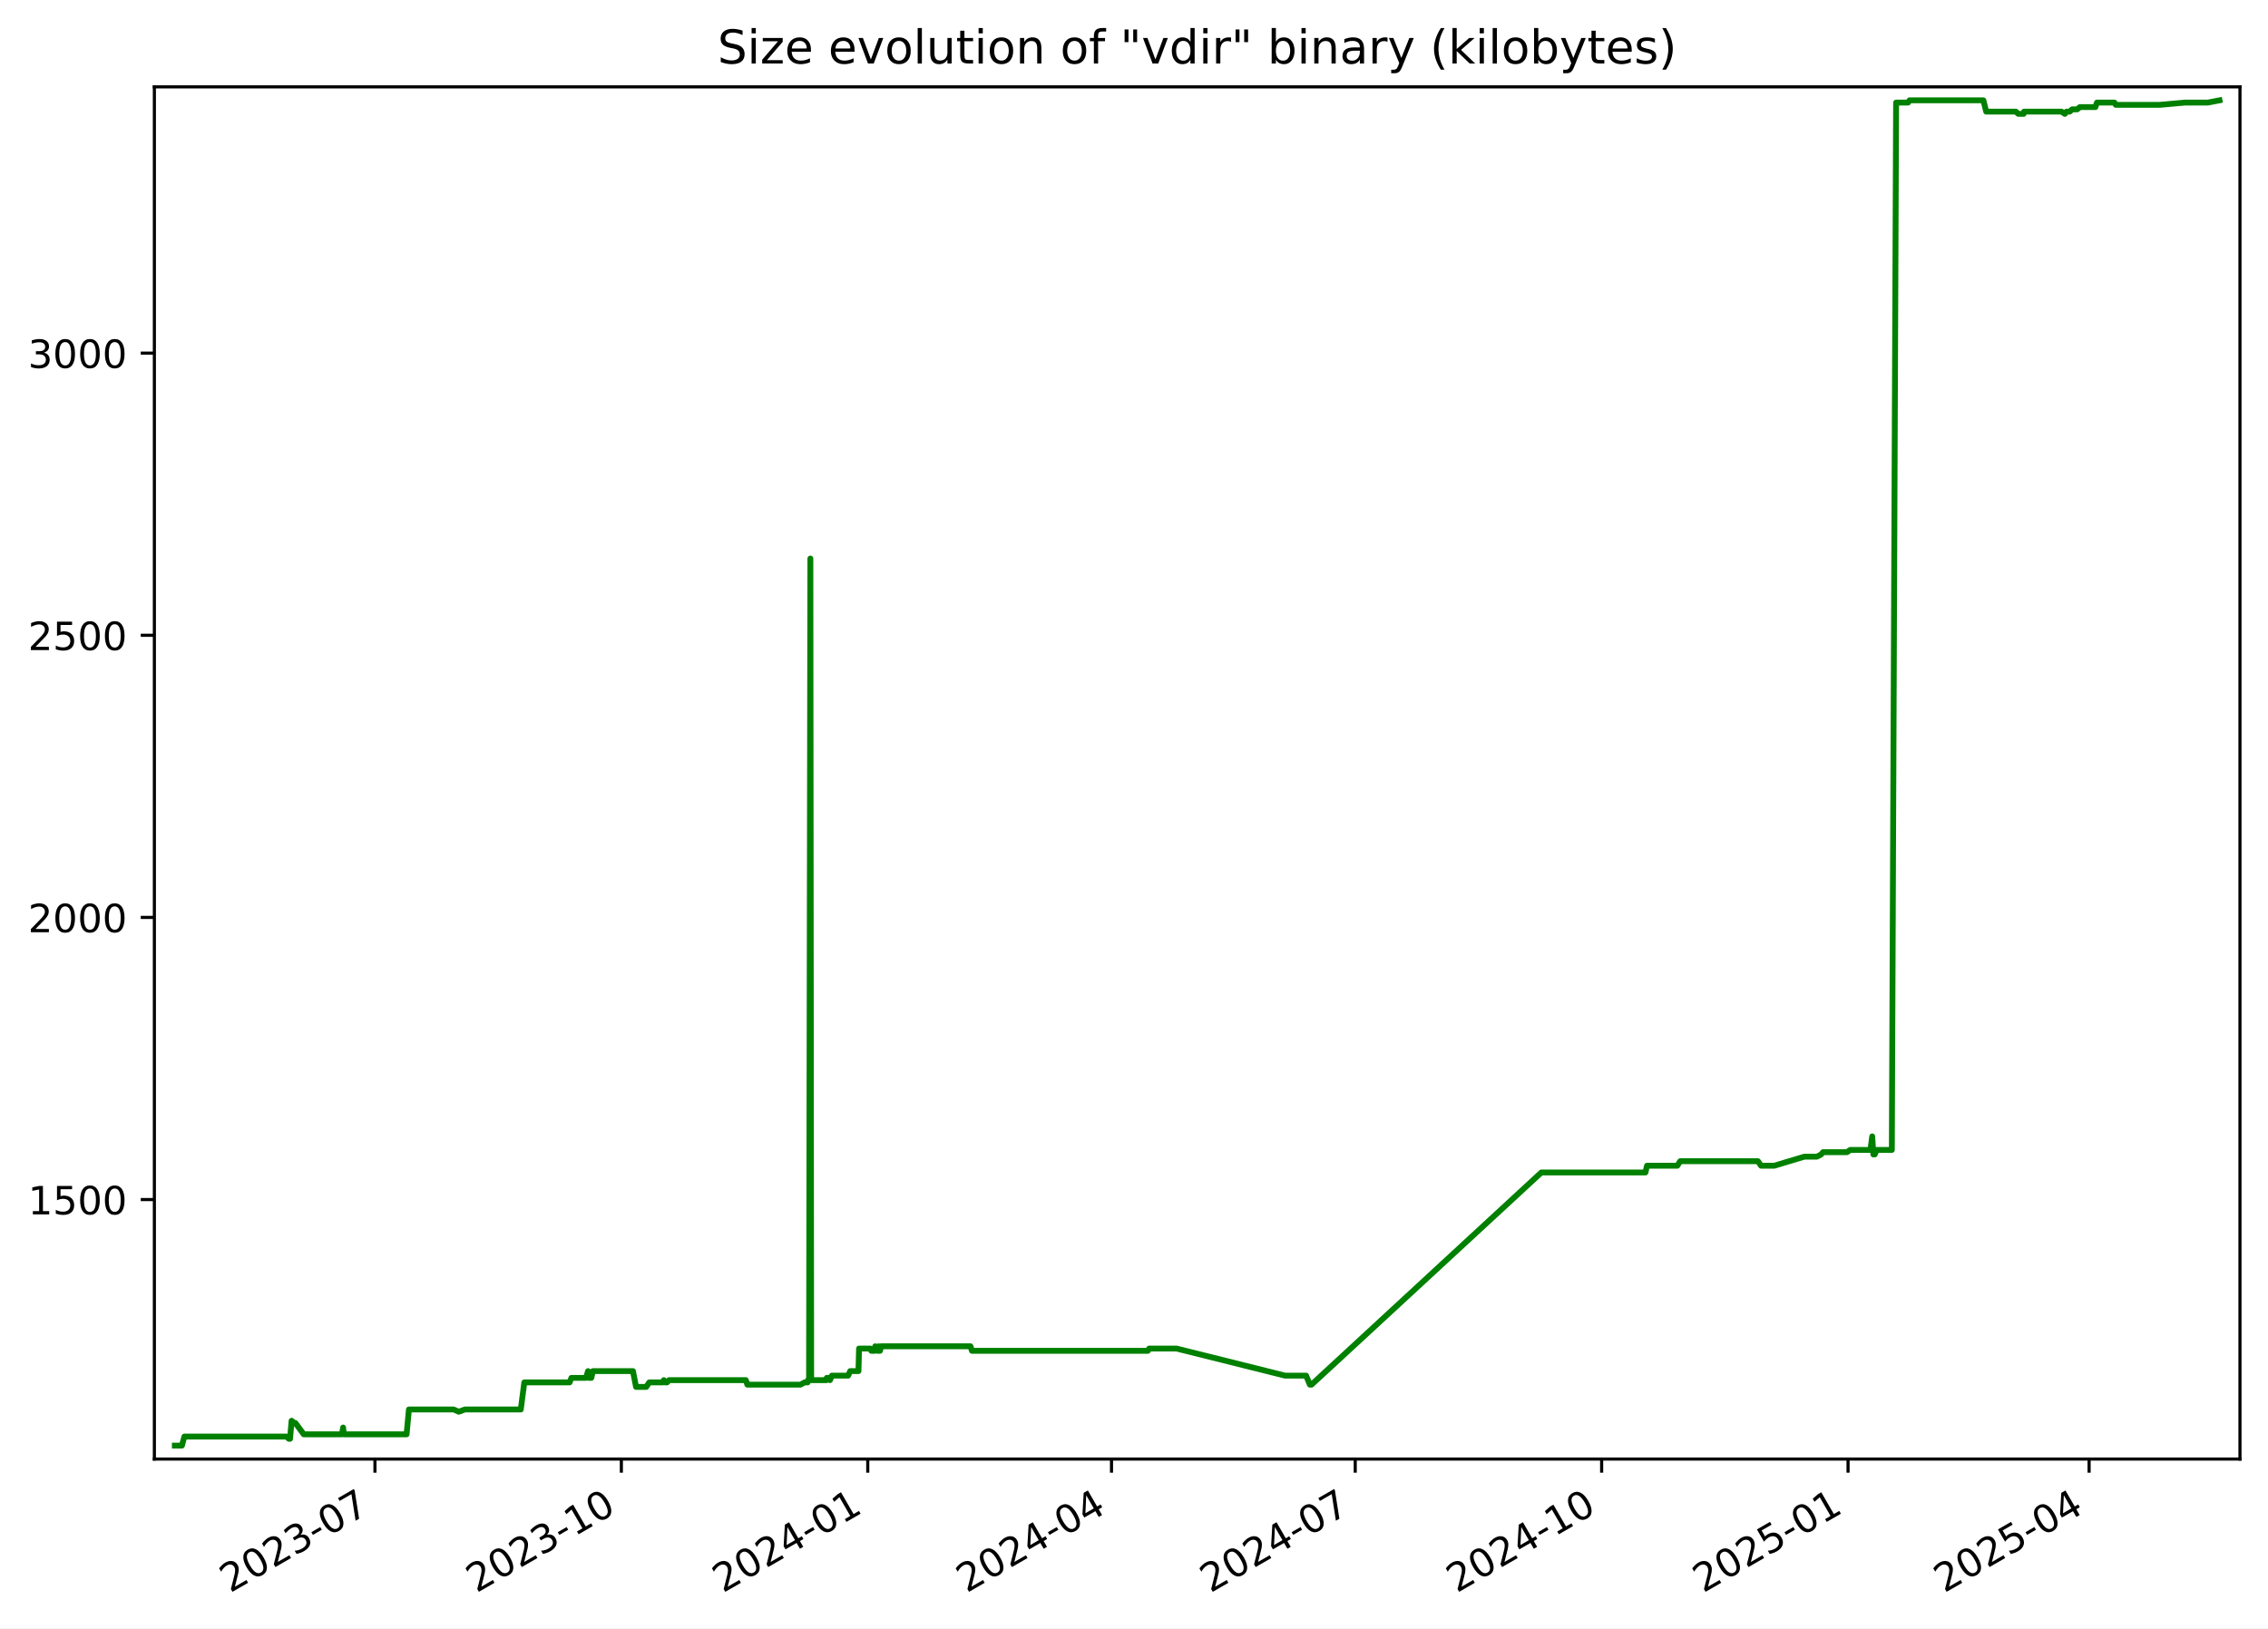
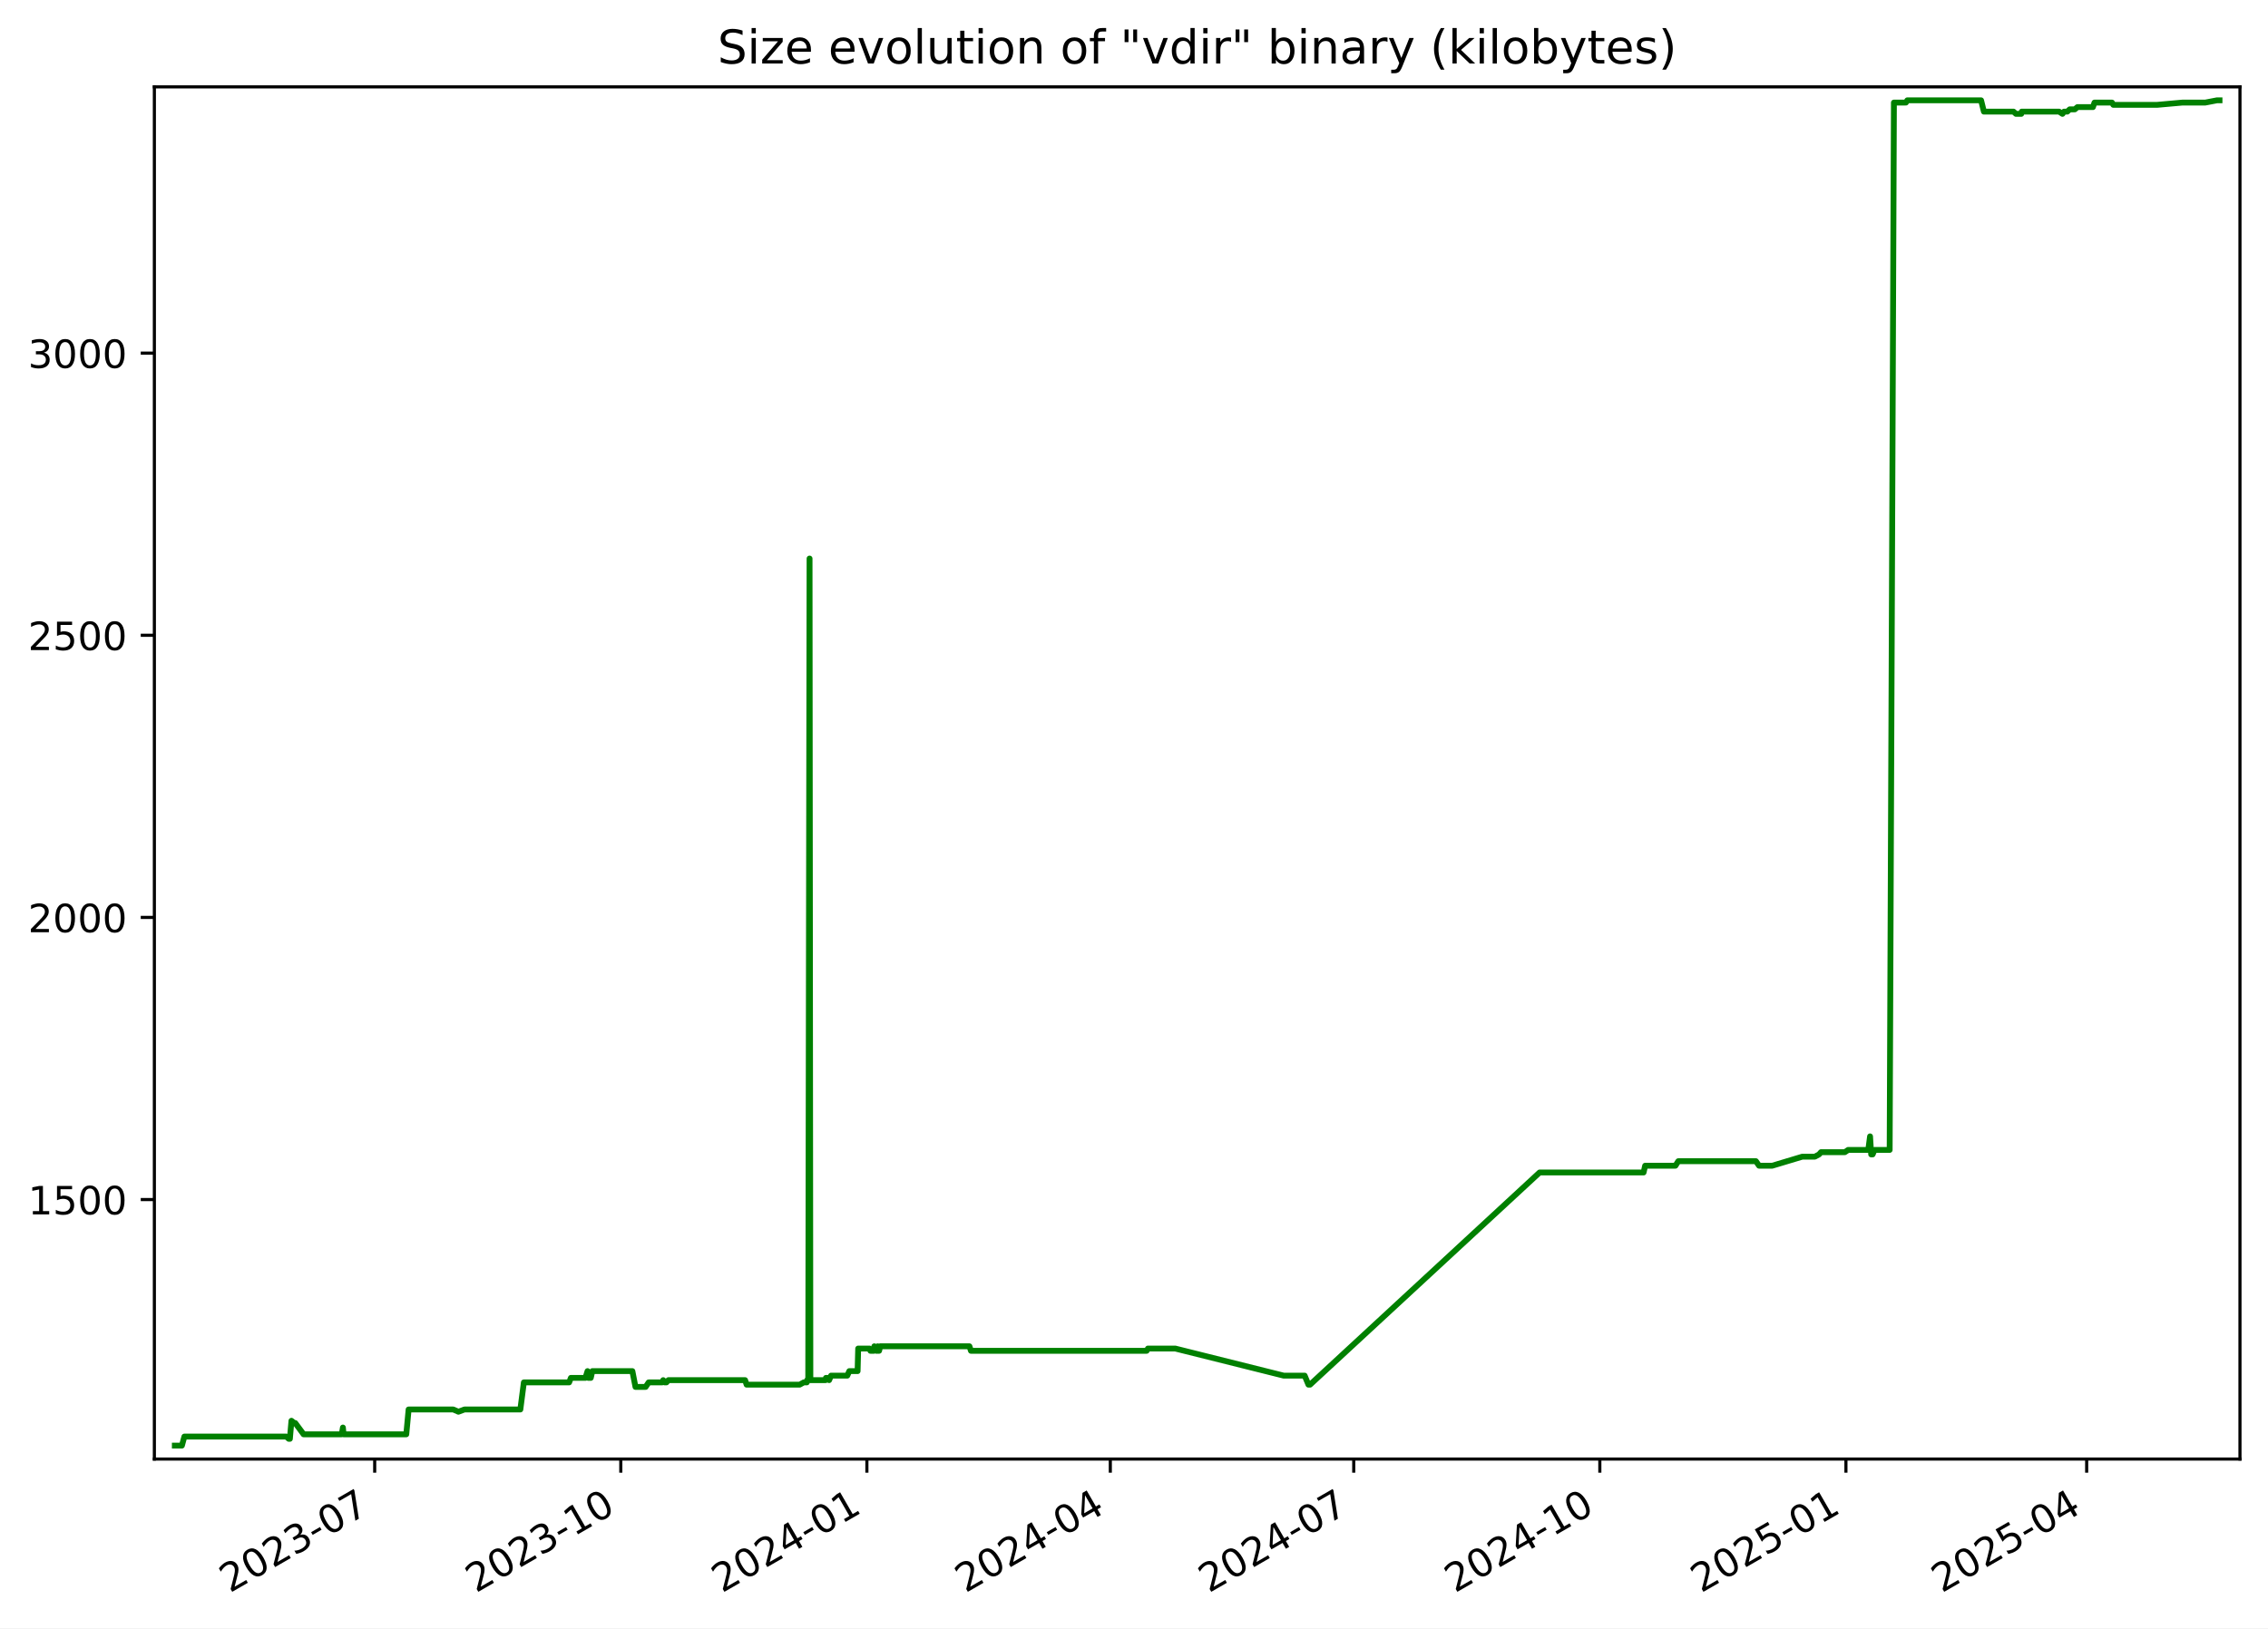
<svg xmlns="http://www.w3.org/2000/svg" xmlns:xlink="http://www.w3.org/1999/xlink" width="582.53pt" height="418.303pt" viewBox="0 0 582.53 418.303" version="1.1">
  <defs>
    <style type="text/css">*{stroke-linejoin: round; stroke-linecap: butt}</style>
  </defs>
  <g id="figure_1">
    <g id="patch_1">
      <path d="M -0 418.303  L 582.53 418.303  L 582.53 0  L -0 0  z " style="fill: #ffffff" />
    </g>
    <g id="axes_1">
      <g id="patch_2">
        <path d="M 39.65 374.83  L 575.33 374.83  L 575.33 22.318  L 39.65 22.318  z " style="fill: #ffffff" />
      </g>
      <g id="matplotlib.axis_1">
        <g id="xtick_1">
          <g id="line2d_1">
            <defs>
-               <path id="md53df30675" d="M 0 0  L 0 3.5  " style="stroke: #000000; stroke-width: 0.8" />
+               <path id="ma6a7ce2c0e" d="M 0 0  L 0 3.5  " style="stroke: #000000; stroke-width: 0.8" />
            </defs>
            <g>
-               <use xlink:href="#md53df30675" x="96.304" y="374.83" style="stroke: #000000; stroke-width: 0.8" />
+               <use xlink:href="#ma6a7ce2c0e" x="96.239" y="374.83" style="stroke: #000000; stroke-width: 0.8" />
            </g>
          </g>
          <g id="text_1">
-             <g transform="translate(59.07964 409.302) rotate(-30) scale(0.1 -0.1)">
+             <g transform="translate(59.01434 409.302) rotate(-30) scale(0.1 -0.1)">
              <defs>
                <path id="DejaVuSans-32" d="M 1228 531  L 3431 531  L 3431 0  L 469 0  L 469 531  Q 828 903 1448 1529  Q 2069 2156 2228 2338  Q 2531 2678 2651 2914  Q 2772 3150 2772 3378  Q 2772 3750 2511 3984  Q 2250 4219 1831 4219  Q 1534 4219 1204 4116  Q 875 4013 500 3803  L 500 4441  Q 881 4594 1212 4672  Q 1544 4750 1819 4750  Q 2544 4750 2975 4387  Q 3406 4025 3406 3419  Q 3406 3131 3298 2873  Q 3191 2616 2906 2266  Q 2828 2175 2409 1742  Q 1991 1309 1228 531  z " transform="scale(0.015625)" />
                <path id="DejaVuSans-30" d="M 2034 4250  Q 1547 4250 1301 3770  Q 1056 3291 1056 2328  Q 1056 1369 1301 889  Q 1547 409 2034 409  Q 2525 409 2770 889  Q 3016 1369 3016 2328  Q 3016 3291 2770 3770  Q 2525 4250 2034 4250  z M 2034 4750  Q 2819 4750 3233 4129  Q 3647 3509 3647 2328  Q 3647 1150 3233 529  Q 2819 -91 2034 -91  Q 1250 -91 836 529  Q 422 1150 422 2328  Q 422 3509 836 4129  Q 1250 4750 2034 4750  z " transform="scale(0.015625)" />
                <path id="DejaVuSans-33" d="M 2597 2516  Q 3050 2419 3304 2112  Q 3559 1806 3559 1356  Q 3559 666 3084 287  Q 2609 -91 1734 -91  Q 1441 -91 1130 -33  Q 819 25 488 141  L 488 750  Q 750 597 1062 519  Q 1375 441 1716 441  Q 2309 441 2620 675  Q 2931 909 2931 1356  Q 2931 1769 2642 2001  Q 2353 2234 1838 2234  L 1294 2234  L 1294 2753  L 1863 2753  Q 2328 2753 2575 2939  Q 2822 3125 2822 3475  Q 2822 3834 2567 4026  Q 2313 4219 1838 4219  Q 1578 4219 1281 4162  Q 984 4106 628 3988  L 628 4550  Q 988 4650 1302 4700  Q 1616 4750 1894 4750  Q 2613 4750 3031 4423  Q 3450 4097 3450 3541  Q 3450 3153 3228 2886  Q 3006 2619 2597 2516  z " transform="scale(0.015625)" />
                <path id="DejaVuSans-2d" d="M 313 2009  L 1997 2009  L 1997 1497  L 313 1497  L 313 2009  z " transform="scale(0.015625)" />
                <path id="DejaVuSans-37" d="M 525 4666  L 3525 4666  L 3525 4397  L 1831 0  L 1172 0  L 2766 4134  L 525 4134  L 525 4666  z " transform="scale(0.015625)" />
              </defs>
              <use xlink:href="#DejaVuSans-32" />
              <use xlink:href="#DejaVuSans-30" x="63.623" />
              <use xlink:href="#DejaVuSans-32" x="127.246" />
              <use xlink:href="#DejaVuSans-33" x="190.869" />
              <use xlink:href="#DejaVuSans-2d" x="254.492" />
              <use xlink:href="#DejaVuSans-30" x="290.576" />
              <use xlink:href="#DejaVuSans-37" x="354.199" />
            </g>
          </g>
        </g>
        <g id="xtick_2">
          <g id="line2d_2">
            <g>
-               <use xlink:href="#md53df30675" x="159.594" y="374.83" style="stroke: #000000; stroke-width: 0.8" />
+               <use xlink:href="#ma6a7ce2c0e" x="159.449" y="374.83" style="stroke: #000000; stroke-width: 0.8" />
            </g>
          </g>
          <g id="text_2">
-             <g transform="translate(122.3694 409.302) rotate(-30) scale(0.1 -0.1)">
+             <g transform="translate(122.2237 409.302) rotate(-30) scale(0.1 -0.1)">
              <defs>
                <path id="DejaVuSans-31" d="M 794 531  L 1825 531  L 1825 4091  L 703 3866  L 703 4441  L 1819 4666  L 2450 4666  L 2450 531  L 3481 531  L 3481 0  L 794 0  L 794 531  z " transform="scale(0.015625)" />
              </defs>
              <use xlink:href="#DejaVuSans-32" />
              <use xlink:href="#DejaVuSans-30" x="63.623" />
              <use xlink:href="#DejaVuSans-32" x="127.246" />
              <use xlink:href="#DejaVuSans-33" x="190.869" />
              <use xlink:href="#DejaVuSans-2d" x="254.492" />
              <use xlink:href="#DejaVuSans-31" x="290.576" />
              <use xlink:href="#DejaVuSans-30" x="354.199" />
            </g>
          </g>
        </g>
        <g id="xtick_3">
          <g id="line2d_3">
            <g>
-               <use xlink:href="#md53df30675" x="222.884" y="374.83" style="stroke: #000000; stroke-width: 0.8" />
+               <use xlink:href="#ma6a7ce2c0e" x="222.658" y="374.83" style="stroke: #000000; stroke-width: 0.8" />
            </g>
          </g>
          <g id="text_3">
-             <g transform="translate(185.6592 409.302) rotate(-30) scale(0.1 -0.1)">
+             <g transform="translate(185.4331 409.302) rotate(-30) scale(0.1 -0.1)">
              <defs>
                <path id="DejaVuSans-34" d="M 2419 4116  L 825 1625  L 2419 1625  L 2419 4116  z M 2253 4666  L 3047 4666  L 3047 1625  L 3713 1625  L 3713 1100  L 3047 1100  L 3047 0  L 2419 0  L 2419 1100  L 313 1100  L 313 1709  L 2253 4666  z " transform="scale(0.015625)" />
              </defs>
              <use xlink:href="#DejaVuSans-32" />
              <use xlink:href="#DejaVuSans-30" x="63.623" />
              <use xlink:href="#DejaVuSans-32" x="127.246" />
              <use xlink:href="#DejaVuSans-34" x="190.869" />
              <use xlink:href="#DejaVuSans-2d" x="254.492" />
              <use xlink:href="#DejaVuSans-30" x="290.576" />
              <use xlink:href="#DejaVuSans-31" x="354.199" />
            </g>
          </g>
        </g>
        <g id="xtick_4">
          <g id="line2d_4">
            <g>
-               <use xlink:href="#md53df30675" x="285.486" y="374.83" style="stroke: #000000; stroke-width: 0.8" />
+               <use xlink:href="#ma6a7ce2c0e" x="285.18" y="374.83" style="stroke: #000000; stroke-width: 0.8" />
            </g>
          </g>
          <g id="text_4">
-             <g transform="translate(248.261 409.302) rotate(-30) scale(0.1 -0.1)">
+             <g transform="translate(247.9554 409.302) rotate(-30) scale(0.1 -0.1)">
              <use xlink:href="#DejaVuSans-32" />
              <use xlink:href="#DejaVuSans-30" x="63.623" />
              <use xlink:href="#DejaVuSans-32" x="127.246" />
              <use xlink:href="#DejaVuSans-34" x="190.869" />
              <use xlink:href="#DejaVuSans-2d" x="254.492" />
              <use xlink:href="#DejaVuSans-30" x="290.576" />
              <use xlink:href="#DejaVuSans-34" x="354.199" />
            </g>
          </g>
        </g>
        <g id="xtick_5">
          <g id="line2d_5">
            <g>
-               <use xlink:href="#md53df30675" x="348.088" y="374.83" style="stroke: #000000; stroke-width: 0.8" />
+               <use xlink:href="#ma6a7ce2c0e" x="347.703" y="374.83" style="stroke: #000000; stroke-width: 0.8" />
            </g>
          </g>
          <g id="text_5">
-             <g transform="translate(310.8629 409.302) rotate(-30) scale(0.1 -0.1)">
+             <g transform="translate(310.4777 409.302) rotate(-30) scale(0.1 -0.1)">
              <use xlink:href="#DejaVuSans-32" />
              <use xlink:href="#DejaVuSans-30" x="63.623" />
              <use xlink:href="#DejaVuSans-32" x="127.246" />
              <use xlink:href="#DejaVuSans-34" x="190.869" />
              <use xlink:href="#DejaVuSans-2d" x="254.492" />
              <use xlink:href="#DejaVuSans-30" x="290.576" />
              <use xlink:href="#DejaVuSans-37" x="354.199" />
            </g>
          </g>
        </g>
        <g id="xtick_6">
          <g id="line2d_6">
            <g>
-               <use xlink:href="#md53df30675" x="411.377" y="374.83" style="stroke: #000000; stroke-width: 0.8" />
+               <use xlink:href="#ma6a7ce2c0e" x="410.912" y="374.83" style="stroke: #000000; stroke-width: 0.8" />
            </g>
          </g>
          <g id="text_6">
-             <g transform="translate(374.1526 409.302) rotate(-30) scale(0.1 -0.1)">
+             <g transform="translate(373.6871 409.302) rotate(-30) scale(0.1 -0.1)">
              <use xlink:href="#DejaVuSans-32" />
              <use xlink:href="#DejaVuSans-30" x="63.623" />
              <use xlink:href="#DejaVuSans-32" x="127.246" />
              <use xlink:href="#DejaVuSans-34" x="190.869" />
              <use xlink:href="#DejaVuSans-2d" x="254.492" />
              <use xlink:href="#DejaVuSans-31" x="290.576" />
              <use xlink:href="#DejaVuSans-30" x="354.199" />
            </g>
          </g>
        </g>
        <g id="xtick_7">
          <g id="line2d_7">
            <g>
-               <use xlink:href="#md53df30675" x="474.667" y="374.83" style="stroke: #000000; stroke-width: 0.8" />
+               <use xlink:href="#ma6a7ce2c0e" x="474.121" y="374.83" style="stroke: #000000; stroke-width: 0.8" />
            </g>
          </g>
          <g id="text_7">
-             <g transform="translate(437.4424 409.302) rotate(-30) scale(0.1 -0.1)">
+             <g transform="translate(436.8965 409.302) rotate(-30) scale(0.1 -0.1)">
              <defs>
                <path id="DejaVuSans-35" d="M 691 4666  L 3169 4666  L 3169 4134  L 1269 4134  L 1269 2991  Q 1406 3038 1543 3061  Q 1681 3084 1819 3084  Q 2600 3084 3056 2656  Q 3513 2228 3513 1497  Q 3513 744 3044 326  Q 2575 -91 1722 -91  Q 1428 -91 1123 -41  Q 819 9 494 109  L 494 744  Q 775 591 1075 516  Q 1375 441 1709 441  Q 2250 441 2565 725  Q 2881 1009 2881 1497  Q 2881 1984 2565 2268  Q 2250 2553 1709 2553  Q 1456 2553 1204 2497  Q 953 2441 691 2322  L 691 4666  z " transform="scale(0.015625)" />
              </defs>
              <use xlink:href="#DejaVuSans-32" />
              <use xlink:href="#DejaVuSans-30" x="63.623" />
              <use xlink:href="#DejaVuSans-32" x="127.246" />
              <use xlink:href="#DejaVuSans-35" x="190.869" />
              <use xlink:href="#DejaVuSans-2d" x="254.492" />
              <use xlink:href="#DejaVuSans-30" x="290.576" />
              <use xlink:href="#DejaVuSans-31" x="354.199" />
            </g>
          </g>
        </g>
        <g id="xtick_8">
          <g id="line2d_8">
            <g>
-               <use xlink:href="#md53df30675" x="536.581" y="374.83" style="stroke: #000000; stroke-width: 0.8" />
+               <use xlink:href="#ma6a7ce2c0e" x="535.957" y="374.83" style="stroke: #000000; stroke-width: 0.8" />
            </g>
          </g>
          <g id="text_8">
-             <g transform="translate(499.3563 409.302) rotate(-30) scale(0.1 -0.1)">
+             <g transform="translate(498.7317 409.302) rotate(-30) scale(0.1 -0.1)">
              <use xlink:href="#DejaVuSans-32" />
              <use xlink:href="#DejaVuSans-30" x="63.623" />
              <use xlink:href="#DejaVuSans-32" x="127.246" />
              <use xlink:href="#DejaVuSans-35" x="190.869" />
              <use xlink:href="#DejaVuSans-2d" x="254.492" />
              <use xlink:href="#DejaVuSans-30" x="290.576" />
              <use xlink:href="#DejaVuSans-34" x="354.199" />
            </g>
          </g>
        </g>
      </g>
      <g id="matplotlib.axis_2">
        <g id="ytick_1">
          <g id="line2d_9">
            <defs>
-               <path id="m09eadbc7f9" d="M 0 0  L -3.5 0  " style="stroke: #000000; stroke-width: 0.8" />
+               <path id="m1c07249a85" d="M 0 0  L -3.5 0  " style="stroke: #000000; stroke-width: 0.8" />
            </defs>
            <g>
-               <use xlink:href="#m09eadbc7f9" x="39.65" y="308.169" style="stroke: #000000; stroke-width: 0.8" />
+               <use xlink:href="#m1c07249a85" x="39.65" y="308.169" style="stroke: #000000; stroke-width: 0.8" />
            </g>
          </g>
          <g id="text_9">
            <g transform="translate(7.2 311.968) scale(0.1 -0.1)">
              <use xlink:href="#DejaVuSans-31" />
              <use xlink:href="#DejaVuSans-35" x="63.623" />
              <use xlink:href="#DejaVuSans-30" x="127.246" />
              <use xlink:href="#DejaVuSans-30" x="190.869" />
            </g>
          </g>
        </g>
        <g id="ytick_2">
          <g id="line2d_10">
            <g>
-               <use xlink:href="#m09eadbc7f9" x="39.65" y="235.686" style="stroke: #000000; stroke-width: 0.8" />
+               <use xlink:href="#m1c07249a85" x="39.65" y="235.686" style="stroke: #000000; stroke-width: 0.8" />
            </g>
          </g>
          <g id="text_10">
            <g transform="translate(7.2 239.4848) scale(0.1 -0.1)">
              <use xlink:href="#DejaVuSans-32" />
              <use xlink:href="#DejaVuSans-30" x="63.623" />
              <use xlink:href="#DejaVuSans-30" x="127.246" />
              <use xlink:href="#DejaVuSans-30" x="190.869" />
            </g>
          </g>
        </g>
        <g id="ytick_3">
          <g id="line2d_11">
            <g>
-               <use xlink:href="#m09eadbc7f9" x="39.65" y="163.202" style="stroke: #000000; stroke-width: 0.8" />
+               <use xlink:href="#m1c07249a85" x="39.65" y="163.202" style="stroke: #000000; stroke-width: 0.8" />
            </g>
          </g>
          <g id="text_11">
            <g transform="translate(7.2 167.0015) scale(0.1 -0.1)">
              <use xlink:href="#DejaVuSans-32" />
              <use xlink:href="#DejaVuSans-35" x="63.623" />
              <use xlink:href="#DejaVuSans-30" x="127.246" />
              <use xlink:href="#DejaVuSans-30" x="190.869" />
            </g>
          </g>
        </g>
        <g id="ytick_4">
          <g id="line2d_12">
            <g>
-               <use xlink:href="#m09eadbc7f9" x="39.65" y="90.719" style="stroke: #000000; stroke-width: 0.8" />
+               <use xlink:href="#m1c07249a85" x="39.65" y="90.719" style="stroke: #000000; stroke-width: 0.8" />
            </g>
          </g>
          <g id="text_12">
            <g transform="translate(7.2 94.51831) scale(0.1 -0.1)">
              <use xlink:href="#DejaVuSans-33" />
              <use xlink:href="#DejaVuSans-30" x="63.623" />
              <use xlink:href="#DejaVuSans-30" x="127.246" />
              <use xlink:href="#DejaVuSans-30" x="190.869" />
            </g>
          </g>
        </g>
      </g>
      <g id="line2d_13">
-         <path d="M 44.902 371.374  L 46.723 371.374  L 47.36 369.055  L 73.562 369.055  L 74.21 369.635  L 74.492 369.635  L 74.895 364.996  L 75.634 365.575  L 75.878 365.575  L 78.022 368.475  L 87.837 368.475  L 88.129 366.735  L 88.303 368.475  L 104.429 368.475  L 105.028 362.096  L 116.515 362.096  L 117.834 362.676  L 119.394 362.096  L 133.761 362.096  L 134.667 355.138  L 146.308 355.138  L 146.759 353.978  L 150.494 353.978  L 151.042 352.239  L 151.241 353.978  L 151.874 353.978  L 152.274 352.239  L 162.573 352.239  L 163.371 356.298  L 165.982 356.298  L 166.764 355.138  L 170.226 355.138  L 170.5 354.558  L 170.863 355.138  L 171.329 355.138  L 171.843 354.558  L 191.562 354.558  L 191.955 355.718  L 205.588 355.718  L 206.651 355.138  L 207.438 355.138  L 207.513 354.558  L 207.802 354.558  L 208.141 143.487  L 208.346 354.558  L 212.278 354.558  L 212.35 353.978  L 212.857 353.978  L 213.172 354.558  L 213.672 353.398  L 217.842 353.398  L 218.364 352.239  L 220.497 352.239  L 220.645 346.44  L 223.555 346.44  L 223.793 347.02  L 224.711 347.02  L 224.795 345.86  L 225.317 347.02  L 225.616 347.02  L 225.675 345.86  L 225.857 347.02  L 226.026 347.02  L 226.315 345.86  L 249.256 345.86  L 249.642 347.02  L 294.836 347.02  L 295.164 346.44  L 302.19 346.44  L 330.072 353.398  L 335.468 353.398  L 336.437 355.718  L 336.856 355.718  L 395.889 301.21  L 422.629 301.21  L 423.03 299.471  L 430.817 299.471  L 431.561 298.311  L 451.52 298.311  L 452.327 299.471  L 455.714 299.471  L 463.441 297.151  L 466.663 297.151  L 467.751 296.571  L 468.258 295.992  L 474.389 295.992  L 475.246 295.412  L 480.415 295.412  L 480.874 291.933  L 481.163 296.571  L 481.528 296.571  L 482.035 295.412  L 485.916 295.412  L 487.009 26.354  L 490.09 26.354  L 490.459 25.774  L 509.427 25.774  L 510.15 28.673  L 517.757 28.673  L 518.405 29.253  L 519.763 29.253  L 519.883 28.673  L 529.484 28.673  L 530.353 29.253  L 530.776 28.673  L 531.603 28.673  L 532.22 28.094  L 533.523 28.094  L 534.205 27.514  L 538.19 27.514  L 538.595 26.354  L 543.093 26.354  L 543.436 26.934  L 554.709 26.934  L 561.214 26.354  L 567.072 26.354  L 570.078 25.774  L 570.078 25.774  " clip-path="url(#pe9fcdd7d70)" style="fill: none; stroke: #008000; stroke-width: 1.5; stroke-linecap: square" />
+         <path d="M 44.902 371.374  L 46.721 371.374  L 47.357 369.055  L 73.525 369.055  L 74.173 369.635  L 74.455 369.635  L 74.857 364.996  L 75.595 365.575  L 75.838 365.575  L 77.98 368.475  L 87.782 368.475  L 88.074 366.735  L 88.248 368.475  L 104.353 368.475  L 104.951 362.096  L 116.424 362.096  L 117.741 362.676  L 119.299 362.096  L 133.648 362.096  L 134.553 355.138  L 146.18 355.138  L 146.629 353.978  L 150.36 353.978  L 150.907 352.239  L 151.106 353.978  L 151.738 353.978  L 152.137 352.239  L 162.424 352.239  L 163.22 356.298  L 165.828 356.298  L 166.609 355.138  L 170.067 355.138  L 170.341 354.558  L 170.703 355.138  L 171.169 355.138  L 171.682 354.558  L 191.375 354.558  L 191.768 355.718  L 205.384 355.718  L 206.446 355.138  L 207.232 355.138  L 207.306 354.558  L 207.595 354.558  L 207.934 143.487  L 208.138 354.558  L 212.065 354.558  L 212.137 353.978  L 212.643 353.978  L 212.958 354.558  L 213.458 353.398  L 217.622 353.398  L 218.143 352.239  L 220.274 352.239  L 220.422 346.44  L 223.328 346.44  L 223.566 347.02  L 224.483 347.02  L 224.567 345.86  L 225.088 347.02  L 225.386 347.02  L 225.445 345.86  L 225.627 347.02  L 225.796 347.02  L 226.084 345.86  L 248.997 345.86  L 249.382 347.02  L 294.518 347.02  L 294.846 346.44  L 301.863 346.44  L 329.71 353.398  L 335.099 353.398  L 336.067 355.718  L 336.485 355.718  L 395.443 301.21  L 422.15 301.21  L 422.55 299.471  L 430.327 299.471  L 431.07 298.311  L 451.003 298.311  L 451.81 299.471  L 455.192 299.471  L 462.91 297.151  L 466.127 297.151  L 467.214 296.571  L 467.72 295.992  L 473.843 295.992  L 474.699 295.412  L 479.862 295.412  L 480.32 291.933  L 480.608 296.571  L 480.973 296.571  L 481.48 295.412  L 485.356 295.412  L 486.447 26.354  L 489.525 26.354  L 489.893 25.774  L 508.837 25.774  L 509.559 28.673  L 517.157 28.673  L 517.804 29.253  L 519.16 29.253  L 519.279 28.673  L 528.868 28.673  L 529.737 29.253  L 530.159 28.673  L 530.985 28.673  L 531.601 28.094  L 532.902 28.094  L 533.583 27.514  L 537.563 27.514  L 537.968 26.354  L 542.46 26.354  L 542.803 26.934  L 554.062 26.934  L 560.558 26.354  L 566.409 26.354  L 569.411 25.774  L 570.078 25.774  L 570.078 25.774  " clip-path="url(#p8e7886e617)" style="fill: none; stroke: #008000; stroke-width: 1.5; stroke-linecap: square" />
      </g>
      <g id="patch_3">
        <path d="M 39.65 374.83  L 39.65 22.318  " style="fill: none; stroke: #000000; stroke-width: 0.8; stroke-linejoin: miter; stroke-linecap: square" />
      </g>
      <g id="patch_4">
        <path d="M 575.33 374.83  L 575.33 22.318  " style="fill: none; stroke: #000000; stroke-width: 0.8; stroke-linejoin: miter; stroke-linecap: square" />
      </g>
      <g id="patch_5">
        <path d="M 39.65 374.83  L 575.33 374.83  " style="fill: none; stroke: #000000; stroke-width: 0.8; stroke-linejoin: miter; stroke-linecap: square" />
      </g>
      <g id="patch_6">
        <path d="M 39.65 22.318  L 575.33 22.318  " style="fill: none; stroke: #000000; stroke-width: 0.8; stroke-linejoin: miter; stroke-linecap: square" />
      </g>
      <g id="text_13">
        <g transform="translate(184.3006 16.31812) scale(0.12 -0.12)">
          <defs>
            <path id="DejaVuSans-53" d="M 3425 4513  L 3425 3897  Q 3066 4069 2747 4153  Q 2428 4238 2131 4238  Q 1616 4238 1336 4038  Q 1056 3838 1056 3469  Q 1056 3159 1242 3001  Q 1428 2844 1947 2747  L 2328 2669  Q 3034 2534 3370 2195  Q 3706 1856 3706 1288  Q 3706 609 3251 259  Q 2797 -91 1919 -91  Q 1588 -91 1214 -16  Q 841 59 441 206  L 441 856  Q 825 641 1194 531  Q 1563 422 1919 422  Q 2459 422 2753 634  Q 3047 847 3047 1241  Q 3047 1584 2836 1778  Q 2625 1972 2144 2069  L 1759 2144  Q 1053 2284 737 2584  Q 422 2884 422 3419  Q 422 4038 858 4394  Q 1294 4750 2059 4750  Q 2388 4750 2728 4690  Q 3069 4631 3425 4513  z " transform="scale(0.015625)" />
            <path id="DejaVuSans-69" d="M 603 3500  L 1178 3500  L 1178 0  L 603 0  L 603 3500  z M 603 4863  L 1178 4863  L 1178 4134  L 603 4134  L 603 4863  z " transform="scale(0.015625)" />
            <path id="DejaVuSans-7a" d="M 353 3500  L 3084 3500  L 3084 2975  L 922 459  L 3084 459  L 3084 0  L 275 0  L 275 525  L 2438 3041  L 353 3041  L 353 3500  z " transform="scale(0.015625)" />
            <path id="DejaVuSans-65" d="M 3597 1894  L 3597 1613  L 953 1613  Q 991 1019 1311 708  Q 1631 397 2203 397  Q 2534 397 2845 478  Q 3156 559 3463 722  L 3463 178  Q 3153 47 2828 -22  Q 2503 -91 2169 -91  Q 1331 -91 842 396  Q 353 884 353 1716  Q 353 2575 817 3079  Q 1281 3584 2069 3584  Q 2775 3584 3186 3129  Q 3597 2675 3597 1894  z M 3022 2063  Q 3016 2534 2758 2815  Q 2500 3097 2075 3097  Q 1594 3097 1305 2825  Q 1016 2553 972 2059  L 3022 2063  z " transform="scale(0.015625)" />
            <path id="DejaVuSans-20" transform="scale(0.015625)" />
            <path id="DejaVuSans-76" d="M 191 3500  L 800 3500  L 1894 563  L 2988 3500  L 3597 3500  L 2284 0  L 1503 0  L 191 3500  z " transform="scale(0.015625)" />
            <path id="DejaVuSans-6f" d="M 1959 3097  Q 1497 3097 1228 2736  Q 959 2375 959 1747  Q 959 1119 1226 758  Q 1494 397 1959 397  Q 2419 397 2687 759  Q 2956 1122 2956 1747  Q 2956 2369 2687 2733  Q 2419 3097 1959 3097  z M 1959 3584  Q 2709 3584 3137 3096  Q 3566 2609 3566 1747  Q 3566 888 3137 398  Q 2709 -91 1959 -91  Q 1206 -91 779 398  Q 353 888 353 1747  Q 353 2609 779 3096  Q 1206 3584 1959 3584  z " transform="scale(0.015625)" />
            <path id="DejaVuSans-6c" d="M 603 4863  L 1178 4863  L 1178 0  L 603 0  L 603 4863  z " transform="scale(0.015625)" />
            <path id="DejaVuSans-75" d="M 544 1381  L 544 3500  L 1119 3500  L 1119 1403  Q 1119 906 1312 657  Q 1506 409 1894 409  Q 2359 409 2629 706  Q 2900 1003 2900 1516  L 2900 3500  L 3475 3500  L 3475 0  L 2900 0  L 2900 538  Q 2691 219 2414 64  Q 2138 -91 1772 -91  Q 1169 -91 856 284  Q 544 659 544 1381  z M 1991 3584  L 1991 3584  z " transform="scale(0.015625)" />
            <path id="DejaVuSans-74" d="M 1172 4494  L 1172 3500  L 2356 3500  L 2356 3053  L 1172 3053  L 1172 1153  Q 1172 725 1289 603  Q 1406 481 1766 481  L 2356 481  L 2356 0  L 1766 0  Q 1100 0 847 248  Q 594 497 594 1153  L 594 3053  L 172 3053  L 172 3500  L 594 3500  L 594 4494  L 1172 4494  z " transform="scale(0.015625)" />
            <path id="DejaVuSans-6e" d="M 3513 2113  L 3513 0  L 2938 0  L 2938 2094  Q 2938 2591 2744 2837  Q 2550 3084 2163 3084  Q 1697 3084 1428 2787  Q 1159 2491 1159 1978  L 1159 0  L 581 0  L 581 3500  L 1159 3500  L 1159 2956  Q 1366 3272 1645 3428  Q 1925 3584 2291 3584  Q 2894 3584 3203 3211  Q 3513 2838 3513 2113  z " transform="scale(0.015625)" />
            <path id="DejaVuSans-66" d="M 2375 4863  L 2375 4384  L 1825 4384  Q 1516 4384 1395 4259  Q 1275 4134 1275 3809  L 1275 3500  L 2222 3500  L 2222 3053  L 1275 3053  L 1275 0  L 697 0  L 697 3053  L 147 3053  L 147 3500  L 697 3500  L 697 3744  Q 697 4328 969 4595  Q 1241 4863 1831 4863  L 2375 4863  z " transform="scale(0.015625)" />
            <path id="DejaVuSans-22" d="M 1147 4666  L 1147 2931  L 616 2931  L 616 4666  L 1147 4666  z M 2328 4666  L 2328 2931  L 1797 2931  L 1797 4666  L 2328 4666  z " transform="scale(0.015625)" />
            <path id="DejaVuSans-64" d="M 2906 2969  L 2906 4863  L 3481 4863  L 3481 0  L 2906 0  L 2906 525  Q 2725 213 2448 61  Q 2172 -91 1784 -91  Q 1150 -91 751 415  Q 353 922 353 1747  Q 353 2572 751 3078  Q 1150 3584 1784 3584  Q 2172 3584 2448 3432  Q 2725 3281 2906 2969  z M 947 1747  Q 947 1113 1208 752  Q 1469 391 1925 391  Q 2381 391 2643 752  Q 2906 1113 2906 1747  Q 2906 2381 2643 2742  Q 2381 3103 1925 3103  Q 1469 3103 1208 2742  Q 947 2381 947 1747  z " transform="scale(0.015625)" />
            <path id="DejaVuSans-72" d="M 2631 2963  Q 2534 3019 2420 3045  Q 2306 3072 2169 3072  Q 1681 3072 1420 2755  Q 1159 2438 1159 1844  L 1159 0  L 581 0  L 581 3500  L 1159 3500  L 1159 2956  Q 1341 3275 1631 3429  Q 1922 3584 2338 3584  Q 2397 3584 2469 3576  Q 2541 3569 2628 3553  L 2631 2963  z " transform="scale(0.015625)" />
            <path id="DejaVuSans-62" d="M 3116 1747  Q 3116 2381 2855 2742  Q 2594 3103 2138 3103  Q 1681 3103 1420 2742  Q 1159 2381 1159 1747  Q 1159 1113 1420 752  Q 1681 391 2138 391  Q 2594 391 2855 752  Q 3116 1113 3116 1747  z M 1159 2969  Q 1341 3281 1617 3432  Q 1894 3584 2278 3584  Q 2916 3584 3314 3078  Q 3713 2572 3713 1747  Q 3713 922 3314 415  Q 2916 -91 2278 -91  Q 1894 -91 1617 61  Q 1341 213 1159 525  L 1159 0  L 581 0  L 581 4863  L 1159 4863  L 1159 2969  z " transform="scale(0.015625)" />
            <path id="DejaVuSans-61" d="M 2194 1759  Q 1497 1759 1228 1600  Q 959 1441 959 1056  Q 959 750 1161 570  Q 1363 391 1709 391  Q 2188 391 2477 730  Q 2766 1069 2766 1631  L 2766 1759  L 2194 1759  z M 3341 1997  L 3341 0  L 2766 0  L 2766 531  Q 2569 213 2275 61  Q 1981 -91 1556 -91  Q 1019 -91 701 211  Q 384 513 384 1019  Q 384 1609 779 1909  Q 1175 2209 1959 2209  L 2766 2209  L 2766 2266  Q 2766 2663 2505 2880  Q 2244 3097 1772 3097  Q 1472 3097 1187 3025  Q 903 2953 641 2809  L 641 3341  Q 956 3463 1253 3523  Q 1550 3584 1831 3584  Q 2591 3584 2966 3190  Q 3341 2797 3341 1997  z " transform="scale(0.015625)" />
            <path id="DejaVuSans-79" d="M 2059 -325  Q 1816 -950 1584 -1140  Q 1353 -1331 966 -1331  L 506 -1331  L 506 -850  L 844 -850  Q 1081 -850 1212 -737  Q 1344 -625 1503 -206  L 1606 56  L 191 3500  L 800 3500  L 1894 763  L 2988 3500  L 3597 3500  L 2059 -325  z " transform="scale(0.015625)" />
            <path id="DejaVuSans-28" d="M 1984 4856  Q 1566 4138 1362 3434  Q 1159 2731 1159 2009  Q 1159 1288 1364 580  Q 1569 -128 1984 -844  L 1484 -844  Q 1016 -109 783 600  Q 550 1309 550 2009  Q 550 2706 781 3412  Q 1013 4119 1484 4856  L 1984 4856  z " transform="scale(0.015625)" />
            <path id="DejaVuSans-6b" d="M 581 4863  L 1159 4863  L 1159 1991  L 2875 3500  L 3609 3500  L 1753 1863  L 3688 0  L 2938 0  L 1159 1709  L 1159 0  L 581 0  L 581 4863  z " transform="scale(0.015625)" />
            <path id="DejaVuSans-73" d="M 2834 3397  L 2834 2853  Q 2591 2978 2328 3040  Q 2066 3103 1784 3103  Q 1356 3103 1142 2972  Q 928 2841 928 2578  Q 928 2378 1081 2264  Q 1234 2150 1697 2047  L 1894 2003  Q 2506 1872 2764 1633  Q 3022 1394 3022 966  Q 3022 478 2636 193  Q 2250 -91 1575 -91  Q 1294 -91 989 -36  Q 684 19 347 128  L 347 722  Q 666 556 975 473  Q 1284 391 1588 391  Q 1994 391 2212 530  Q 2431 669 2431 922  Q 2431 1156 2273 1281  Q 2116 1406 1581 1522  L 1381 1569  Q 847 1681 609 1914  Q 372 2147 372 2553  Q 372 3047 722 3315  Q 1072 3584 1716 3584  Q 2034 3584 2315 3537  Q 2597 3491 2834 3397  z " transform="scale(0.015625)" />
            <path id="DejaVuSans-29" d="M 513 4856  L 1013 4856  Q 1481 4119 1714 3412  Q 1947 2706 1947 2009  Q 1947 1309 1714 600  Q 1481 -109 1013 -844  L 513 -844  Q 928 -128 1133 580  Q 1338 1288 1338 2009  Q 1338 2731 1133 3434  Q 928 4138 513 4856  z " transform="scale(0.015625)" />
          </defs>
          <use xlink:href="#DejaVuSans-53" />
          <use xlink:href="#DejaVuSans-69" x="63.477" />
          <use xlink:href="#DejaVuSans-7a" x="91.26" />
          <use xlink:href="#DejaVuSans-65" x="143.75" />
          <use xlink:href="#DejaVuSans-20" x="205.273" />
          <use xlink:href="#DejaVuSans-65" x="237.061" />
          <use xlink:href="#DejaVuSans-76" x="298.584" />
          <use xlink:href="#DejaVuSans-6f" x="357.764" />
          <use xlink:href="#DejaVuSans-6c" x="418.945" />
          <use xlink:href="#DejaVuSans-75" x="446.729" />
          <use xlink:href="#DejaVuSans-74" x="510.107" />
          <use xlink:href="#DejaVuSans-69" x="549.316" />
          <use xlink:href="#DejaVuSans-6f" x="577.1" />
          <use xlink:href="#DejaVuSans-6e" x="638.281" />
          <use xlink:href="#DejaVuSans-20" x="701.66" />
          <use xlink:href="#DejaVuSans-6f" x="733.447" />
          <use xlink:href="#DejaVuSans-66" x="794.629" />
          <use xlink:href="#DejaVuSans-20" x="829.834" />
          <use xlink:href="#DejaVuSans-22" x="861.621" />
          <use xlink:href="#DejaVuSans-76" x="907.617" />
          <use xlink:href="#DejaVuSans-64" x="966.797" />
          <use xlink:href="#DejaVuSans-69" x="1030.273" />
          <use xlink:href="#DejaVuSans-72" x="1058.057" />
          <use xlink:href="#DejaVuSans-22" x="1099.17" />
          <use xlink:href="#DejaVuSans-20" x="1145.166" />
          <use xlink:href="#DejaVuSans-62" x="1176.953" />
          <use xlink:href="#DejaVuSans-69" x="1240.43" />
          <use xlink:href="#DejaVuSans-6e" x="1268.213" />
          <use xlink:href="#DejaVuSans-61" x="1331.592" />
          <use xlink:href="#DejaVuSans-72" x="1392.871" />
          <use xlink:href="#DejaVuSans-79" x="1433.984" />
          <use xlink:href="#DejaVuSans-20" x="1493.164" />
          <use xlink:href="#DejaVuSans-28" x="1524.951" />
          <use xlink:href="#DejaVuSans-6b" x="1563.965" />
          <use xlink:href="#DejaVuSans-69" x="1621.875" />
          <use xlink:href="#DejaVuSans-6c" x="1649.658" />
          <use xlink:href="#DejaVuSans-6f" x="1677.441" />
          <use xlink:href="#DejaVuSans-62" x="1738.623" />
          <use xlink:href="#DejaVuSans-79" x="1802.1" />
          <use xlink:href="#DejaVuSans-74" x="1861.279" />
          <use xlink:href="#DejaVuSans-65" x="1900.488" />
          <use xlink:href="#DejaVuSans-73" x="1962.012" />
          <use xlink:href="#DejaVuSans-29" x="2014.111" />
        </g>
      </g>
    </g>
  </g>
  <defs>
-     <clipPath id="pe9fcdd7d70">
+     <clipPath id="p8e7886e617">
      <rect x="39.65" y="22.318" width="535.68" height="352.512" />
    </clipPath>
  </defs>
</svg>
